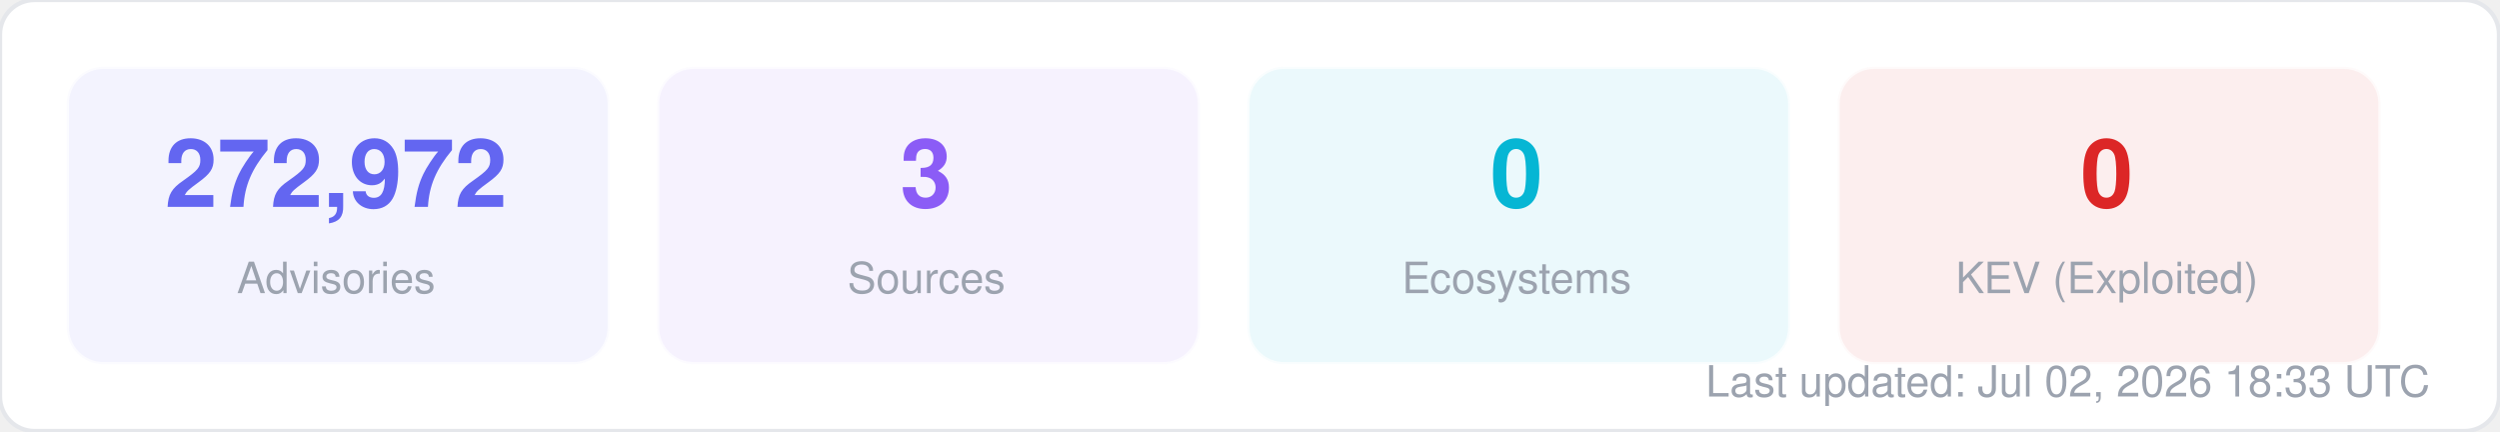
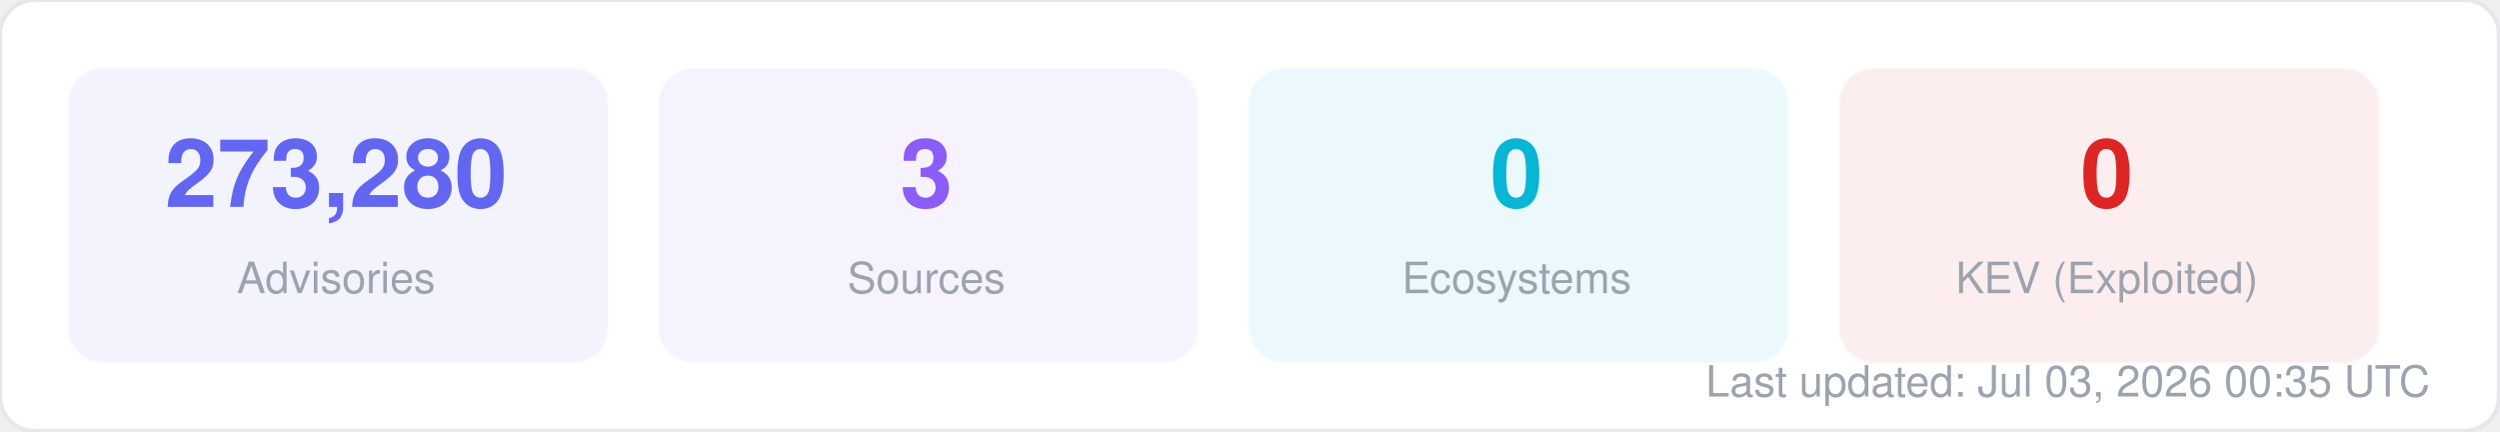
<svg xmlns="http://www.w3.org/2000/svg" width="580" height="100" viewBox="0 0 580 100" fill="none">
  <style>
  text { font-family: -apple-system, BlinkMacSystemFont, "Segoe UI", Helvetica, Arial, sans-serif; }
  .title { font-size: 14px; font-weight: 700; fill: #1f2937; }
  .label { font-size: 11px; fill: #6b7280; }
  .value { font-size: 11px; font-weight: 600; fill: #374151; }
  .big-number { font-size: 28px; font-weight: 800; fill: #111827; }
  .sub { font-size: 10px; fill: #9ca3af; }
</style>
  <rect width="580" height="100" rx="8" fill="#ffffff" stroke="#e5e7eb" stroke-width="1" />
  <rect x="16" y="16" width="125" height="68" rx="8" fill="#6366f1" opacity="0.08" stroke="#6366f1" stroke-width="1" stroke-opacity="0.3" />
-   <text x="78" y="48" text-anchor="middle" class="big-number" style="font-size:22px; fill:#6366f1">272,972</text>
+   <text x="78" y="48" text-anchor="middle" class="big-number" style="font-size:22px; fill:#6366f1">273,280</text>
  <text x="78" y="68" text-anchor="middle" class="sub">Advisories</text>
  <rect x="153" y="16" width="125" height="68" rx="8" fill="#8b5cf6" opacity="0.08" stroke="#8b5cf6" stroke-width="1" stroke-opacity="0.3" />
  <text x="215" y="48" text-anchor="middle" class="big-number" style="font-size:22px; fill:#8b5cf6">3</text>
  <text x="215" y="68" text-anchor="middle" class="sub">Sources</text>
  <rect x="290" y="16" width="125" height="68" rx="8" fill="#06b6d4" opacity="0.08" stroke="#06b6d4" stroke-width="1" stroke-opacity="0.3" />
  <text x="352" y="48" text-anchor="middle" class="big-number" style="font-size:22px; fill:#06b6d4">0</text>
  <text x="352" y="68" text-anchor="middle" class="sub">Ecosystems</text>
  <rect x="427" y="16" width="125" height="68" rx="8" fill="#dc2626" opacity="0.08" stroke="#dc2626" stroke-width="1" stroke-opacity="0.3" />
  <text x="489" y="48" text-anchor="middle" class="big-number" style="font-size:22px; fill:#dc2626">0</text>
  <text x="489" y="68" text-anchor="middle" class="sub">KEV (Exploited)</text>
-   <text x="564" y="92" text-anchor="end" class="sub">Last updated: Jul 02, 2026 18:33 UTC</text>
+   <text x="564" y="92" text-anchor="end" class="sub">Last updated: Jul 03, 2026 00:35 UTC</text>
</svg>
